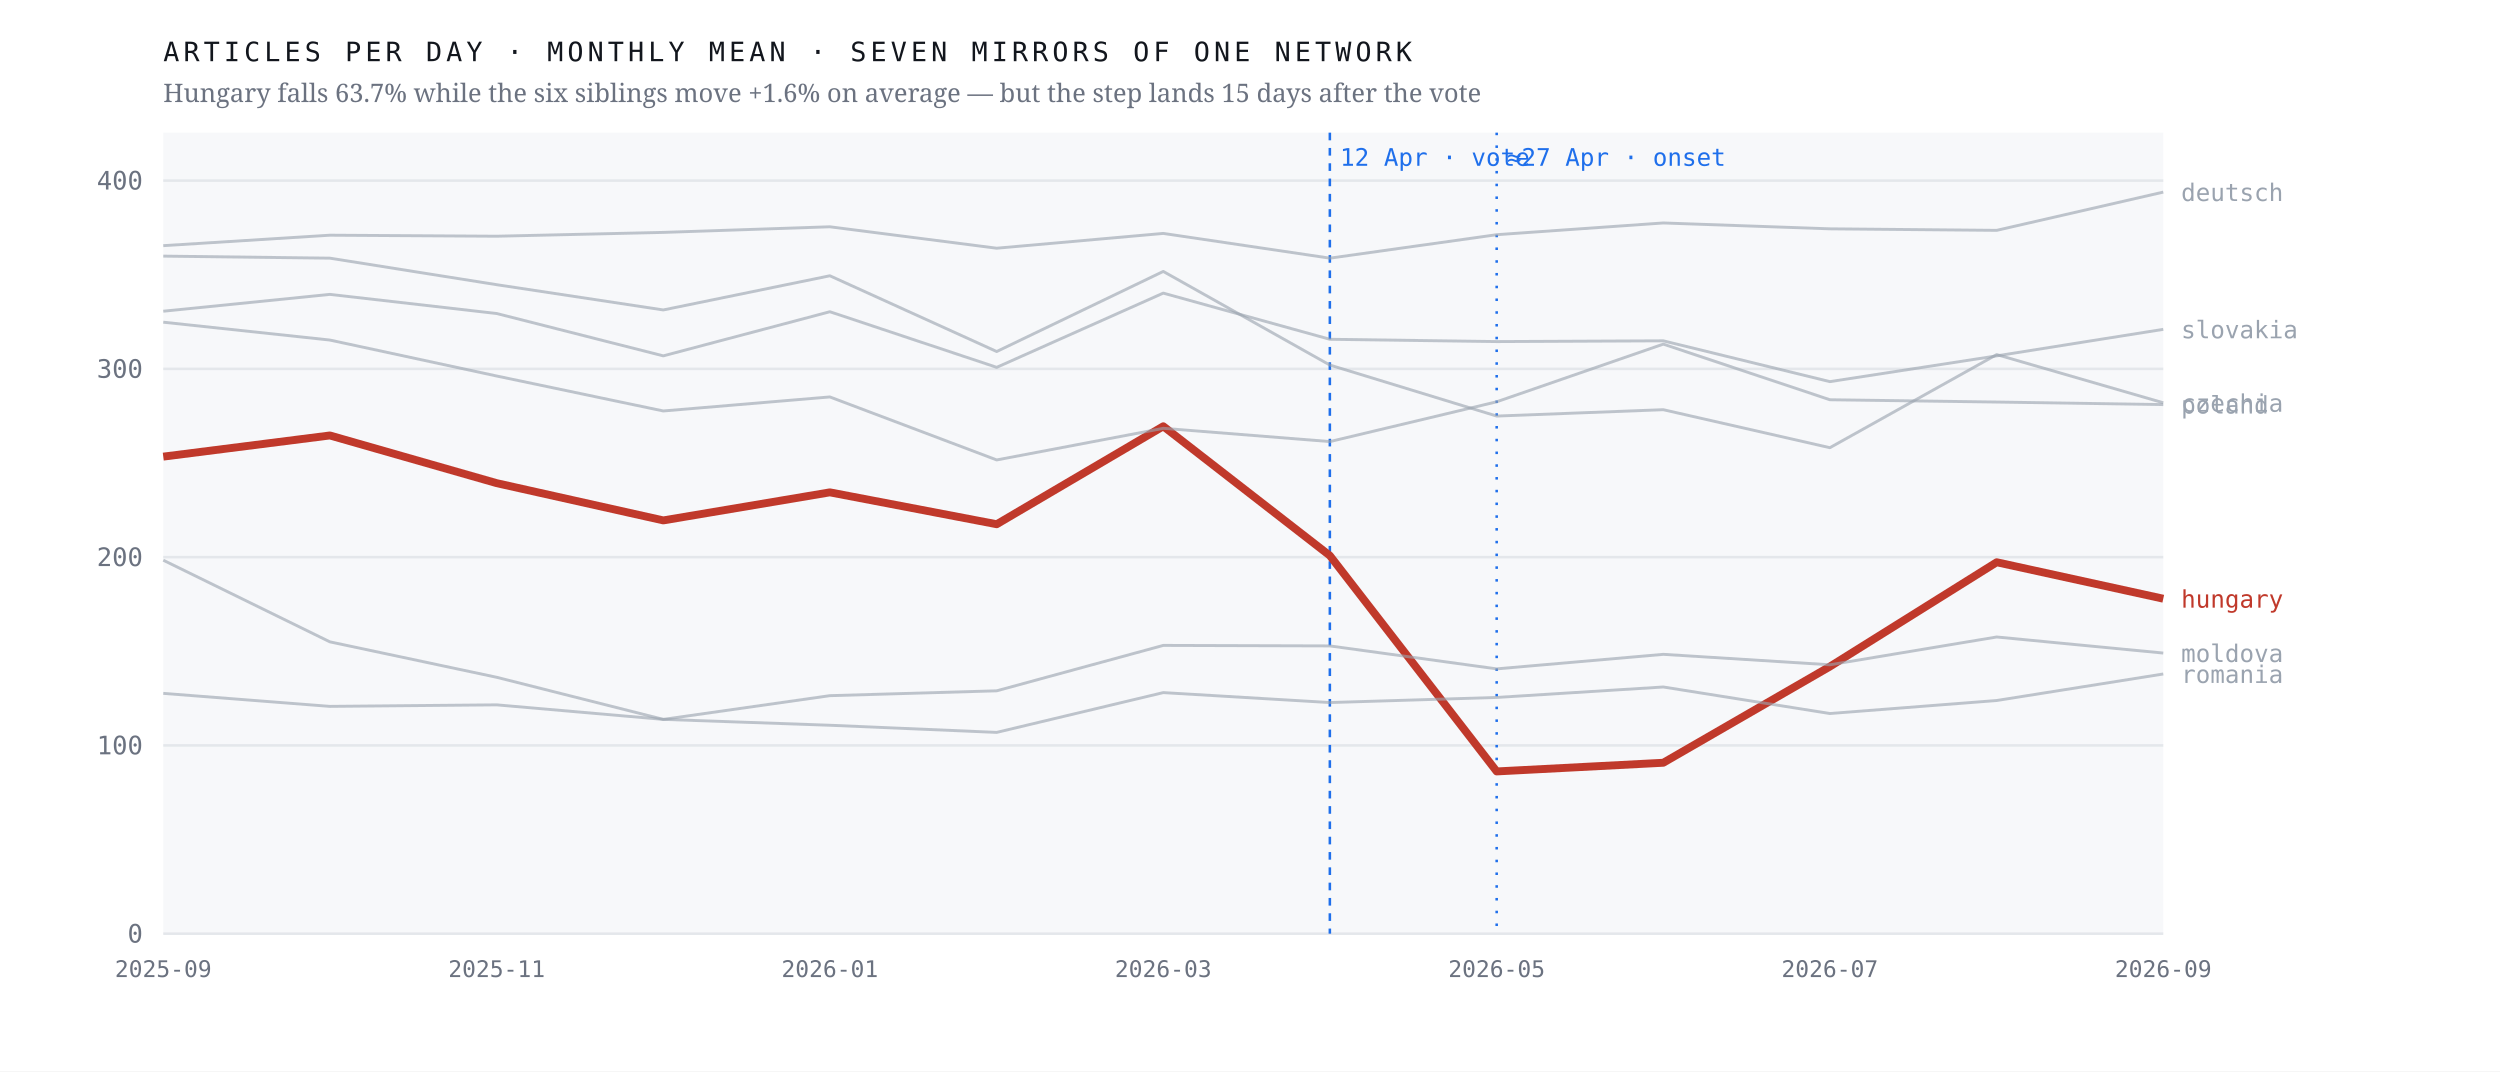
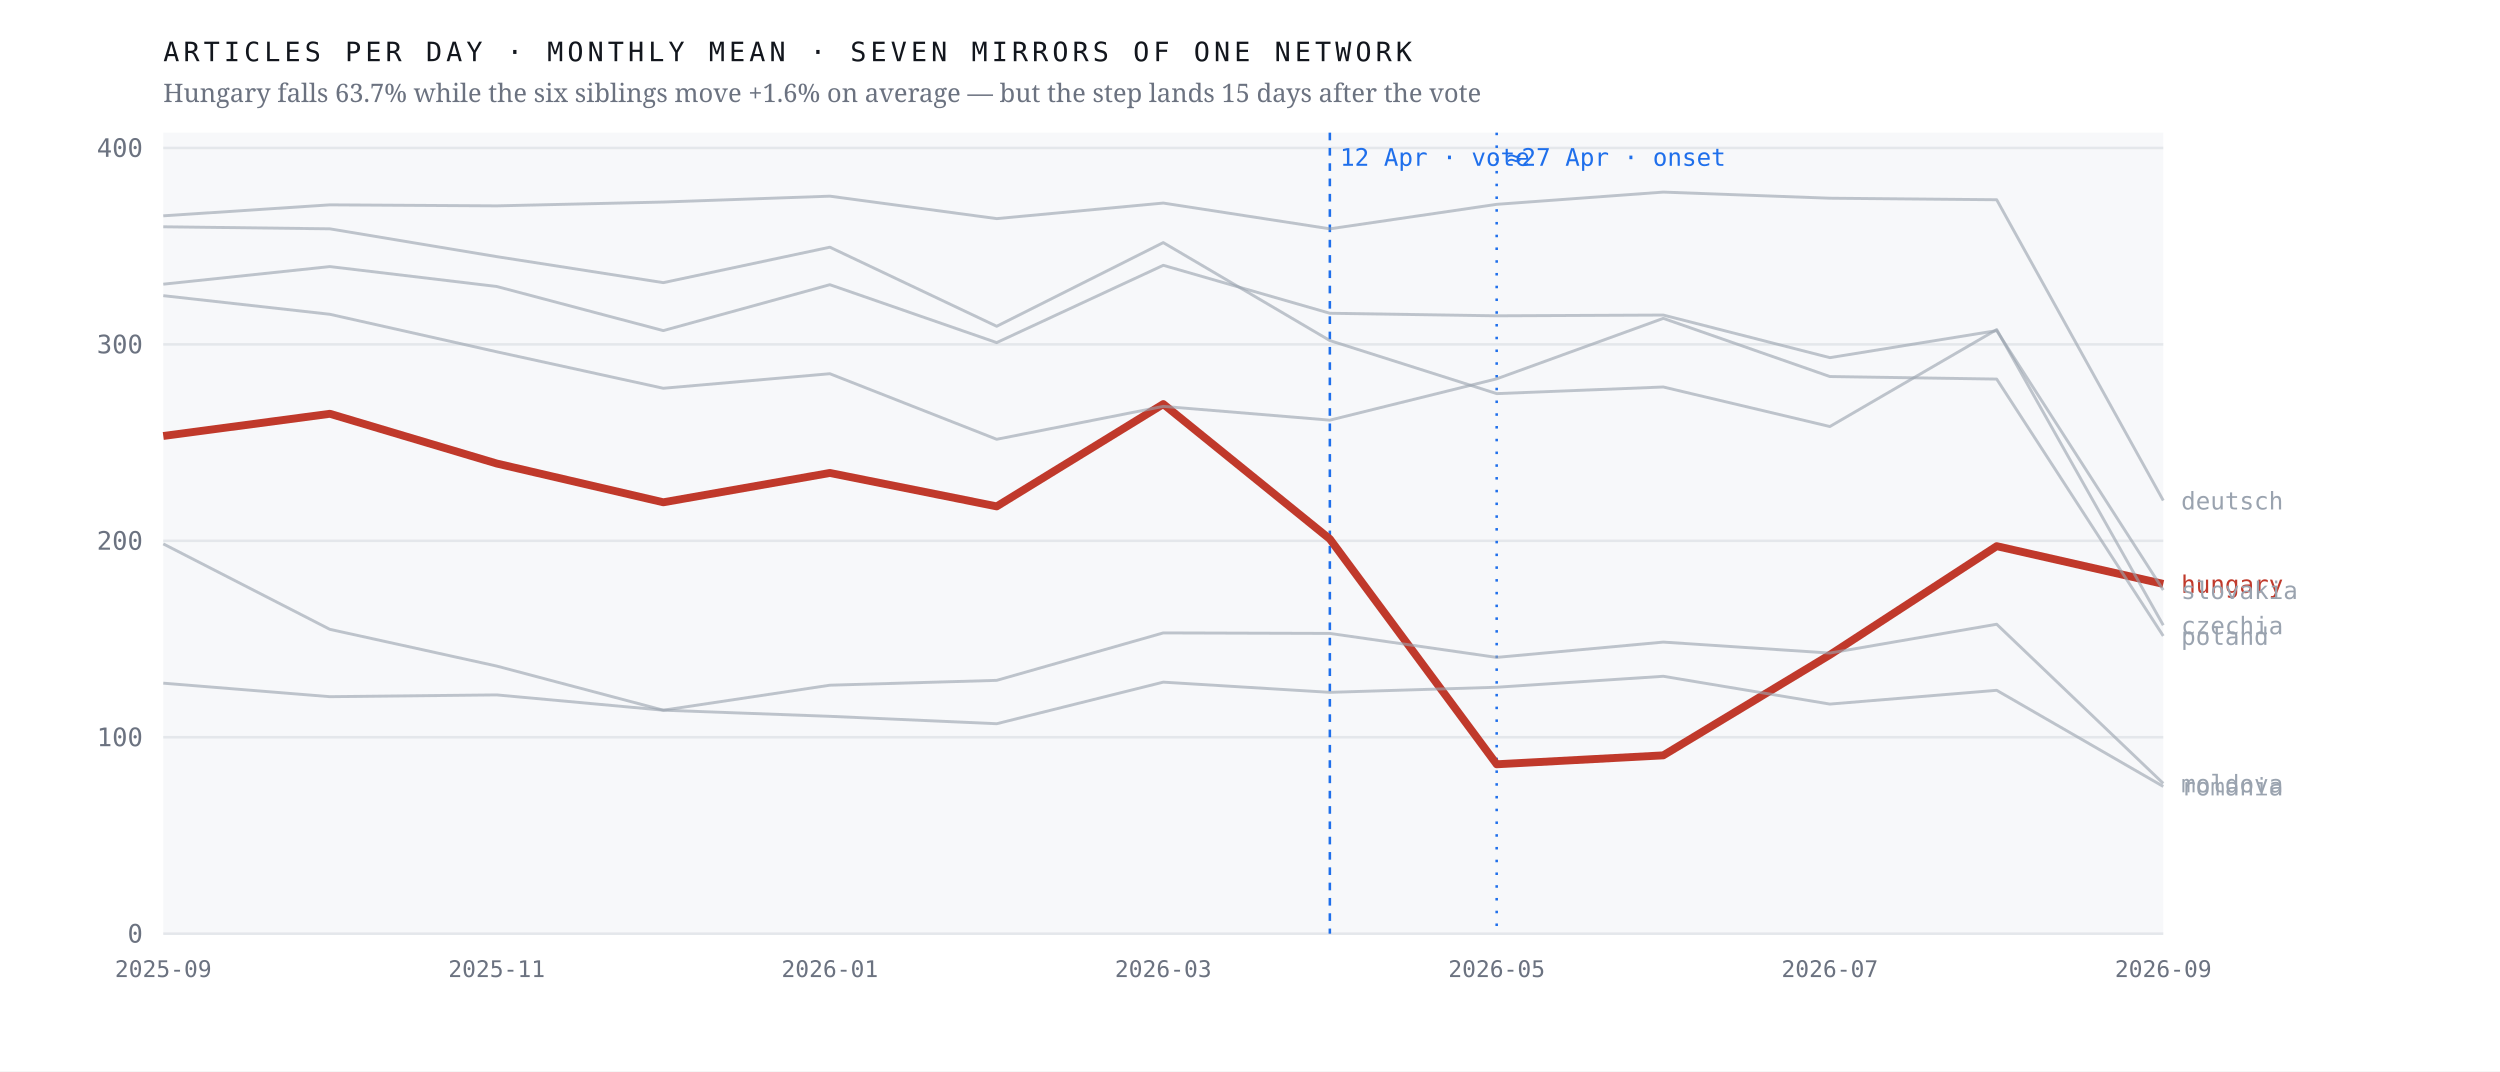
<svg xmlns="http://www.w3.org/2000/svg" viewBox="0 0 980 420" width="980" height="420" role="img" aria-label="Monthly output of seven mirrors of one network; the Hungarian line falls 63.7% after April 2026 while the six others hold roughly flat">
  <rect width="980" height="420" fill="#ffffff" />
  <rect x="64" y="52" width="784" height="314" fill="#f7f8fa" />
  <line x1="64" y1="366.0" x2="848" y2="366.0" stroke="#e4e7eb" stroke-width="1" />
  <text x="56.0" y="369.5" font-family="ui-monospace,'IBM Plex Mono',Menlo,monospace" font-size="10" font-weight="400" letter-spacing="0" fill="#6b7280" text-anchor="end">0</text>
-   <line x1="64" y1="292.2" x2="848" y2="292.2" stroke="#e4e7eb" stroke-width="1" />
-   <text x="56.0" y="295.7" font-family="ui-monospace,'IBM Plex Mono',Menlo,monospace" font-size="10" font-weight="400" letter-spacing="0" fill="#6b7280" text-anchor="end">100</text>
-   <line x1="64" y1="218.4" x2="848" y2="218.4" stroke="#e4e7eb" stroke-width="1" />
-   <text x="56.0" y="221.9" font-family="ui-monospace,'IBM Plex Mono',Menlo,monospace" font-size="10" font-weight="400" letter-spacing="0" fill="#6b7280" text-anchor="end">200</text>
-   <line x1="64" y1="144.6" x2="848" y2="144.6" stroke="#e4e7eb" stroke-width="1" />
-   <text x="56.0" y="148.1" font-family="ui-monospace,'IBM Plex Mono',Menlo,monospace" font-size="10" font-weight="400" letter-spacing="0" fill="#6b7280" text-anchor="end">300</text>
-   <line x1="64" y1="70.8" x2="848" y2="70.8" stroke="#e4e7eb" stroke-width="1" />
-   <text x="56.0" y="74.3" font-family="ui-monospace,'IBM Plex Mono',Menlo,monospace" font-size="10" font-weight="400" letter-spacing="0" fill="#6b7280" text-anchor="end">400</text>
+   <line x1="64" y1="289.0" x2="848" y2="289.0" stroke="#e4e7eb" stroke-width="1" />
+   <text x="56.0" y="292.5" font-family="ui-monospace,'IBM Plex Mono',Menlo,monospace" font-size="10" font-weight="400" letter-spacing="0" fill="#6b7280" text-anchor="end">100</text>
+   <line x1="64" y1="212.0" x2="848" y2="212.0" stroke="#e4e7eb" stroke-width="1" />
+   <text x="56.0" y="215.5" font-family="ui-monospace,'IBM Plex Mono',Menlo,monospace" font-size="10" font-weight="400" letter-spacing="0" fill="#6b7280" text-anchor="end">200</text>
+   <line x1="64" y1="135.0" x2="848" y2="135.0" stroke="#e4e7eb" stroke-width="1" />
+   <text x="56.0" y="138.5" font-family="ui-monospace,'IBM Plex Mono',Menlo,monospace" font-size="10" font-weight="400" letter-spacing="0" fill="#6b7280" text-anchor="end">300</text>
+   <line x1="64" y1="58.0" x2="848" y2="58.0" stroke="#e4e7eb" stroke-width="1" />
+   <text x="56.0" y="61.5" font-family="ui-monospace,'IBM Plex Mono',Menlo,monospace" font-size="10" font-weight="400" letter-spacing="0" fill="#6b7280" text-anchor="end">400</text>
  <line x1="521.3" y1="52" x2="521.3" y2="366" stroke="#1f6feb" stroke-width="1" stroke-dasharray="3 3" />
  <text x="525.3" y="65.0" font-family="ui-monospace,'IBM Plex Mono',Menlo,monospace" font-size="9.5" font-weight="400" letter-spacing="0" fill="#1f6feb" text-anchor="start">12 Apr · vote</text>
  <line x1="586.7" y1="52" x2="586.7" y2="366" stroke="#1f6feb" stroke-width="1" stroke-dasharray="1 4" />
  <text x="590.7" y="65.0" font-family="ui-monospace,'IBM Plex Mono',Menlo,monospace" font-size="9.5" font-weight="400" letter-spacing="0" fill="#1f6feb" text-anchor="start">≈27 Apr · onset</text>
-   <polyline points="64.0,179.0 129.3,170.7 194.7,189.4 260.0,204.0 325.3,193.0 390.7,205.5 456.0,167.1 521.3,217.8 586.7,302.4 652.0,299.0 717.3,261.3 782.7,220.4 848.0,234.7" fill="none" stroke="#c0392b" stroke-width="3.1" stroke-opacity="1" stroke-linejoin="round" />
-   <text x="855.0" y="238.2" font-family="ui-monospace,'IBM Plex Mono',Menlo,monospace" font-size="9.5" font-weight="500" letter-spacing="0" fill="#c0392b" text-anchor="start">hungary</text>
-   <polyline points="64.0,100.4 129.3,101.2 194.7,111.6 260.0,121.5 325.3,108.1 390.7,137.8 456.0,106.4 521.3,143.1 586.7,163.1 652.0,160.6 717.3,175.5 782.7,139.0 848.0,157.9" fill="none" stroke="#9aa3af" stroke-width="1.15" stroke-opacity="0.62" stroke-linejoin="round" />
-   <text x="855.0" y="161.4" font-family="ui-monospace,'IBM Plex Mono',Menlo,monospace" font-size="9.5" font-weight="400" letter-spacing="0" fill="#9aa3af" text-anchor="start">czechia</text>
-   <polyline points="64.0,96.3 129.3,92.2 194.7,92.6 260.0,91.1 325.3,88.9 390.7,97.3 456.0,91.5 521.3,101.2 586.7,92.0 652.0,87.4 717.3,89.7 782.7,90.3 848.0,75.3" fill="none" stroke="#9aa3af" stroke-width="1.15" stroke-opacity="0.62" stroke-linejoin="round" />
-   <text x="855.0" y="78.8" font-family="ui-monospace,'IBM Plex Mono',Menlo,monospace" font-size="9.5" font-weight="400" letter-spacing="0" fill="#9aa3af" text-anchor="start">deutsch</text>
-   <polyline points="64.0,219.6 129.3,251.6 194.7,265.5 260.0,282.0 325.3,272.7 390.7,270.8 456.0,253.0 521.3,253.2 586.7,262.2 652.0,256.5 717.3,260.6 782.7,249.7 848.0,256.0" fill="none" stroke="#9aa3af" stroke-width="1.15" stroke-opacity="0.62" stroke-linejoin="round" />
-   <text x="855.0" y="259.5" font-family="ui-monospace,'IBM Plex Mono',Menlo,monospace" font-size="9.5" font-weight="400" letter-spacing="0" fill="#9aa3af" text-anchor="start">moldova</text>
-   <polyline points="64.0,126.3 129.3,133.3 194.7,147.4 260.0,161.1 325.3,155.6 390.7,180.3 456.0,167.9 521.3,173.1 586.7,157.5 652.0,134.9 717.3,156.7 782.7,157.6 848.0,158.6" fill="none" stroke="#9aa3af" stroke-width="1.15" stroke-opacity="0.62" stroke-linejoin="round" />
-   <text x="855.0" y="162.1" font-family="ui-monospace,'IBM Plex Mono',Menlo,monospace" font-size="9.5" font-weight="400" letter-spacing="0" fill="#9aa3af" text-anchor="start">poland</text>
-   <polyline points="64.0,271.8 129.3,276.9 194.7,276.3 260.0,282.0 325.3,284.3 390.7,287.1 456.0,271.5 521.3,275.4 586.7,273.4 652.0,269.3 717.3,279.7 782.7,274.6 848.0,264.2" fill="none" stroke="#9aa3af" stroke-width="1.15" stroke-opacity="0.62" stroke-linejoin="round" />
-   <text x="855.0" y="267.7" font-family="ui-monospace,'IBM Plex Mono',Menlo,monospace" font-size="9.5" font-weight="400" letter-spacing="0" fill="#9aa3af" text-anchor="start">romania</text>
-   <polyline points="64.0,122.0 129.3,115.4 194.7,122.9 260.0,139.5 325.3,122.2 390.7,144.0 456.0,114.9 521.3,133.0 586.7,133.9 652.0,133.6 717.3,149.6 782.7,139.5 848.0,129.1" fill="none" stroke="#9aa3af" stroke-width="1.15" stroke-opacity="0.62" stroke-linejoin="round" />
-   <text x="855.0" y="132.6" font-family="ui-monospace,'IBM Plex Mono',Menlo,monospace" font-size="9.5" font-weight="400" letter-spacing="0" fill="#9aa3af" text-anchor="start">slovakia</text>
+   <polyline points="64.0,170.9 129.3,162.2 194.7,181.7 260.0,196.9 325.3,185.4 390.7,198.5 456.0,158.4 521.3,211.3 586.7,299.6 652.0,296.1 717.3,256.7 782.7,214.1 848.0,228.9" fill="none" stroke="#c0392b" stroke-width="3.1" stroke-opacity="1" stroke-linejoin="round" />
+   <text x="855.0" y="232.4" font-family="ui-monospace,'IBM Plex Mono',Menlo,monospace" font-size="9.5" font-weight="500" letter-spacing="0" fill="#c0392b" text-anchor="start">hungary</text>
+   <polyline points="64.0,88.9 129.3,89.7 194.7,100.6 260.0,110.8 325.3,96.9 390.7,127.9 456.0,95.1 521.3,133.5 586.7,154.3 652.0,151.7 717.3,167.2 782.7,129.2 848.0,245.1" fill="none" stroke="#9aa3af" stroke-width="1.15" stroke-opacity="0.62" stroke-linejoin="round" />
+   <text x="855.0" y="248.6" font-family="ui-monospace,'IBM Plex Mono',Menlo,monospace" font-size="9.5" font-weight="400" letter-spacing="0" fill="#9aa3af" text-anchor="start">czechia</text>
+   <polyline points="64.0,84.6 129.3,80.3 194.7,80.7 260.0,79.2 325.3,76.9 390.7,85.7 456.0,79.6 521.3,89.7 586.7,80.1 652.0,75.3 717.3,77.7 782.7,78.3 848.0,196.2" fill="none" stroke="#9aa3af" stroke-width="1.15" stroke-opacity="0.62" stroke-linejoin="round" />
+   <text x="855.0" y="199.7" font-family="ui-monospace,'IBM Plex Mono',Menlo,monospace" font-size="9.5" font-weight="400" letter-spacing="0" fill="#9aa3af" text-anchor="start">deutsch</text>
+   <polyline points="64.0,213.2 129.3,246.7 194.7,261.1 260.0,278.4 325.3,268.6 390.7,266.7 456.0,248.1 521.3,248.3 586.7,257.7 652.0,251.7 717.3,256.0 782.7,244.7 848.0,307.1" fill="none" stroke="#9aa3af" stroke-width="1.15" stroke-opacity="0.62" stroke-linejoin="round" />
+   <text x="855.0" y="310.6" font-family="ui-monospace,'IBM Plex Mono',Menlo,monospace" font-size="9.5" font-weight="400" letter-spacing="0" fill="#9aa3af" text-anchor="start">moldova</text>
+   <polyline points="64.0,115.9 129.3,123.2 194.7,137.9 260.0,152.2 325.3,146.5 390.7,172.2 456.0,159.3 521.3,164.7 586.7,148.5 652.0,124.8 717.3,147.6 782.7,148.6 848.0,249.3" fill="none" stroke="#9aa3af" stroke-width="1.15" stroke-opacity="0.62" stroke-linejoin="round" />
+   <text x="855.0" y="252.8" font-family="ui-monospace,'IBM Plex Mono',Menlo,monospace" font-size="9.5" font-weight="400" letter-spacing="0" fill="#9aa3af" text-anchor="start">poland</text>
+   <polyline points="64.0,267.8 129.3,273.1 194.7,272.4 260.0,278.4 325.3,280.8 390.7,283.7 456.0,267.4 521.3,271.4 586.7,269.4 652.0,265.1 717.3,276.0 782.7,270.6 848.0,308.3" fill="none" stroke="#9aa3af" stroke-width="1.15" stroke-opacity="0.62" stroke-linejoin="round" />
+   <text x="855.0" y="311.8" font-family="ui-monospace,'IBM Plex Mono',Menlo,monospace" font-size="9.5" font-weight="400" letter-spacing="0" fill="#9aa3af" text-anchor="start">romania</text>
+   <polyline points="64.0,111.4 129.3,104.5 194.7,112.3 260.0,129.6 325.3,111.6 390.7,134.3 456.0,104.0 521.3,122.8 586.7,123.8 652.0,123.5 717.3,140.2 782.7,129.6 848.0,231.3" fill="none" stroke="#9aa3af" stroke-width="1.15" stroke-opacity="0.62" stroke-linejoin="round" />
+   <text x="855.0" y="234.8" font-family="ui-monospace,'IBM Plex Mono',Menlo,monospace" font-size="9.5" font-weight="400" letter-spacing="0" fill="#9aa3af" text-anchor="start">slovakia</text>
  <text x="64.0" y="383.0" font-family="ui-monospace,'IBM Plex Mono',Menlo,monospace" font-size="9" font-weight="400" letter-spacing="0" fill="#6b7280" text-anchor="middle">2025-09</text>
  <text x="194.7" y="383.0" font-family="ui-monospace,'IBM Plex Mono',Menlo,monospace" font-size="9" font-weight="400" letter-spacing="0" fill="#6b7280" text-anchor="middle">2025-11</text>
  <text x="325.3" y="383.0" font-family="ui-monospace,'IBM Plex Mono',Menlo,monospace" font-size="9" font-weight="400" letter-spacing="0" fill="#6b7280" text-anchor="middle">2026-01</text>
  <text x="456.0" y="383.0" font-family="ui-monospace,'IBM Plex Mono',Menlo,monospace" font-size="9" font-weight="400" letter-spacing="0" fill="#6b7280" text-anchor="middle">2026-03</text>
  <text x="586.7" y="383.0" font-family="ui-monospace,'IBM Plex Mono',Menlo,monospace" font-size="9" font-weight="400" letter-spacing="0" fill="#6b7280" text-anchor="middle">2026-05</text>
  <text x="717.3" y="383.0" font-family="ui-monospace,'IBM Plex Mono',Menlo,monospace" font-size="9" font-weight="400" letter-spacing="0" fill="#6b7280" text-anchor="middle">2026-07</text>
  <text x="848.0" y="383.0" font-family="ui-monospace,'IBM Plex Mono',Menlo,monospace" font-size="9" font-weight="400" letter-spacing="0" fill="#6b7280" text-anchor="middle">2026-09</text>
  <text x="64.0" y="24.0" font-family="ui-monospace,'IBM Plex Mono',Menlo,monospace" font-size="10.5" font-weight="400" letter-spacing="1.6" fill="#12161d" text-anchor="start">ARTICLES PER DAY · MONTHLY MEAN · SEVEN MIRRORS OF ONE NETWORK</text>
  <text x="64.0" y="40.0" font-family="'Newsreader',Georgia,serif" font-size="10" font-weight="400" letter-spacing="0" fill="#6b7280" text-anchor="start">Hungary falls 63.7% while the six siblings move +1.6% on average — but the step lands 15 days after the vote</text>
</svg>
